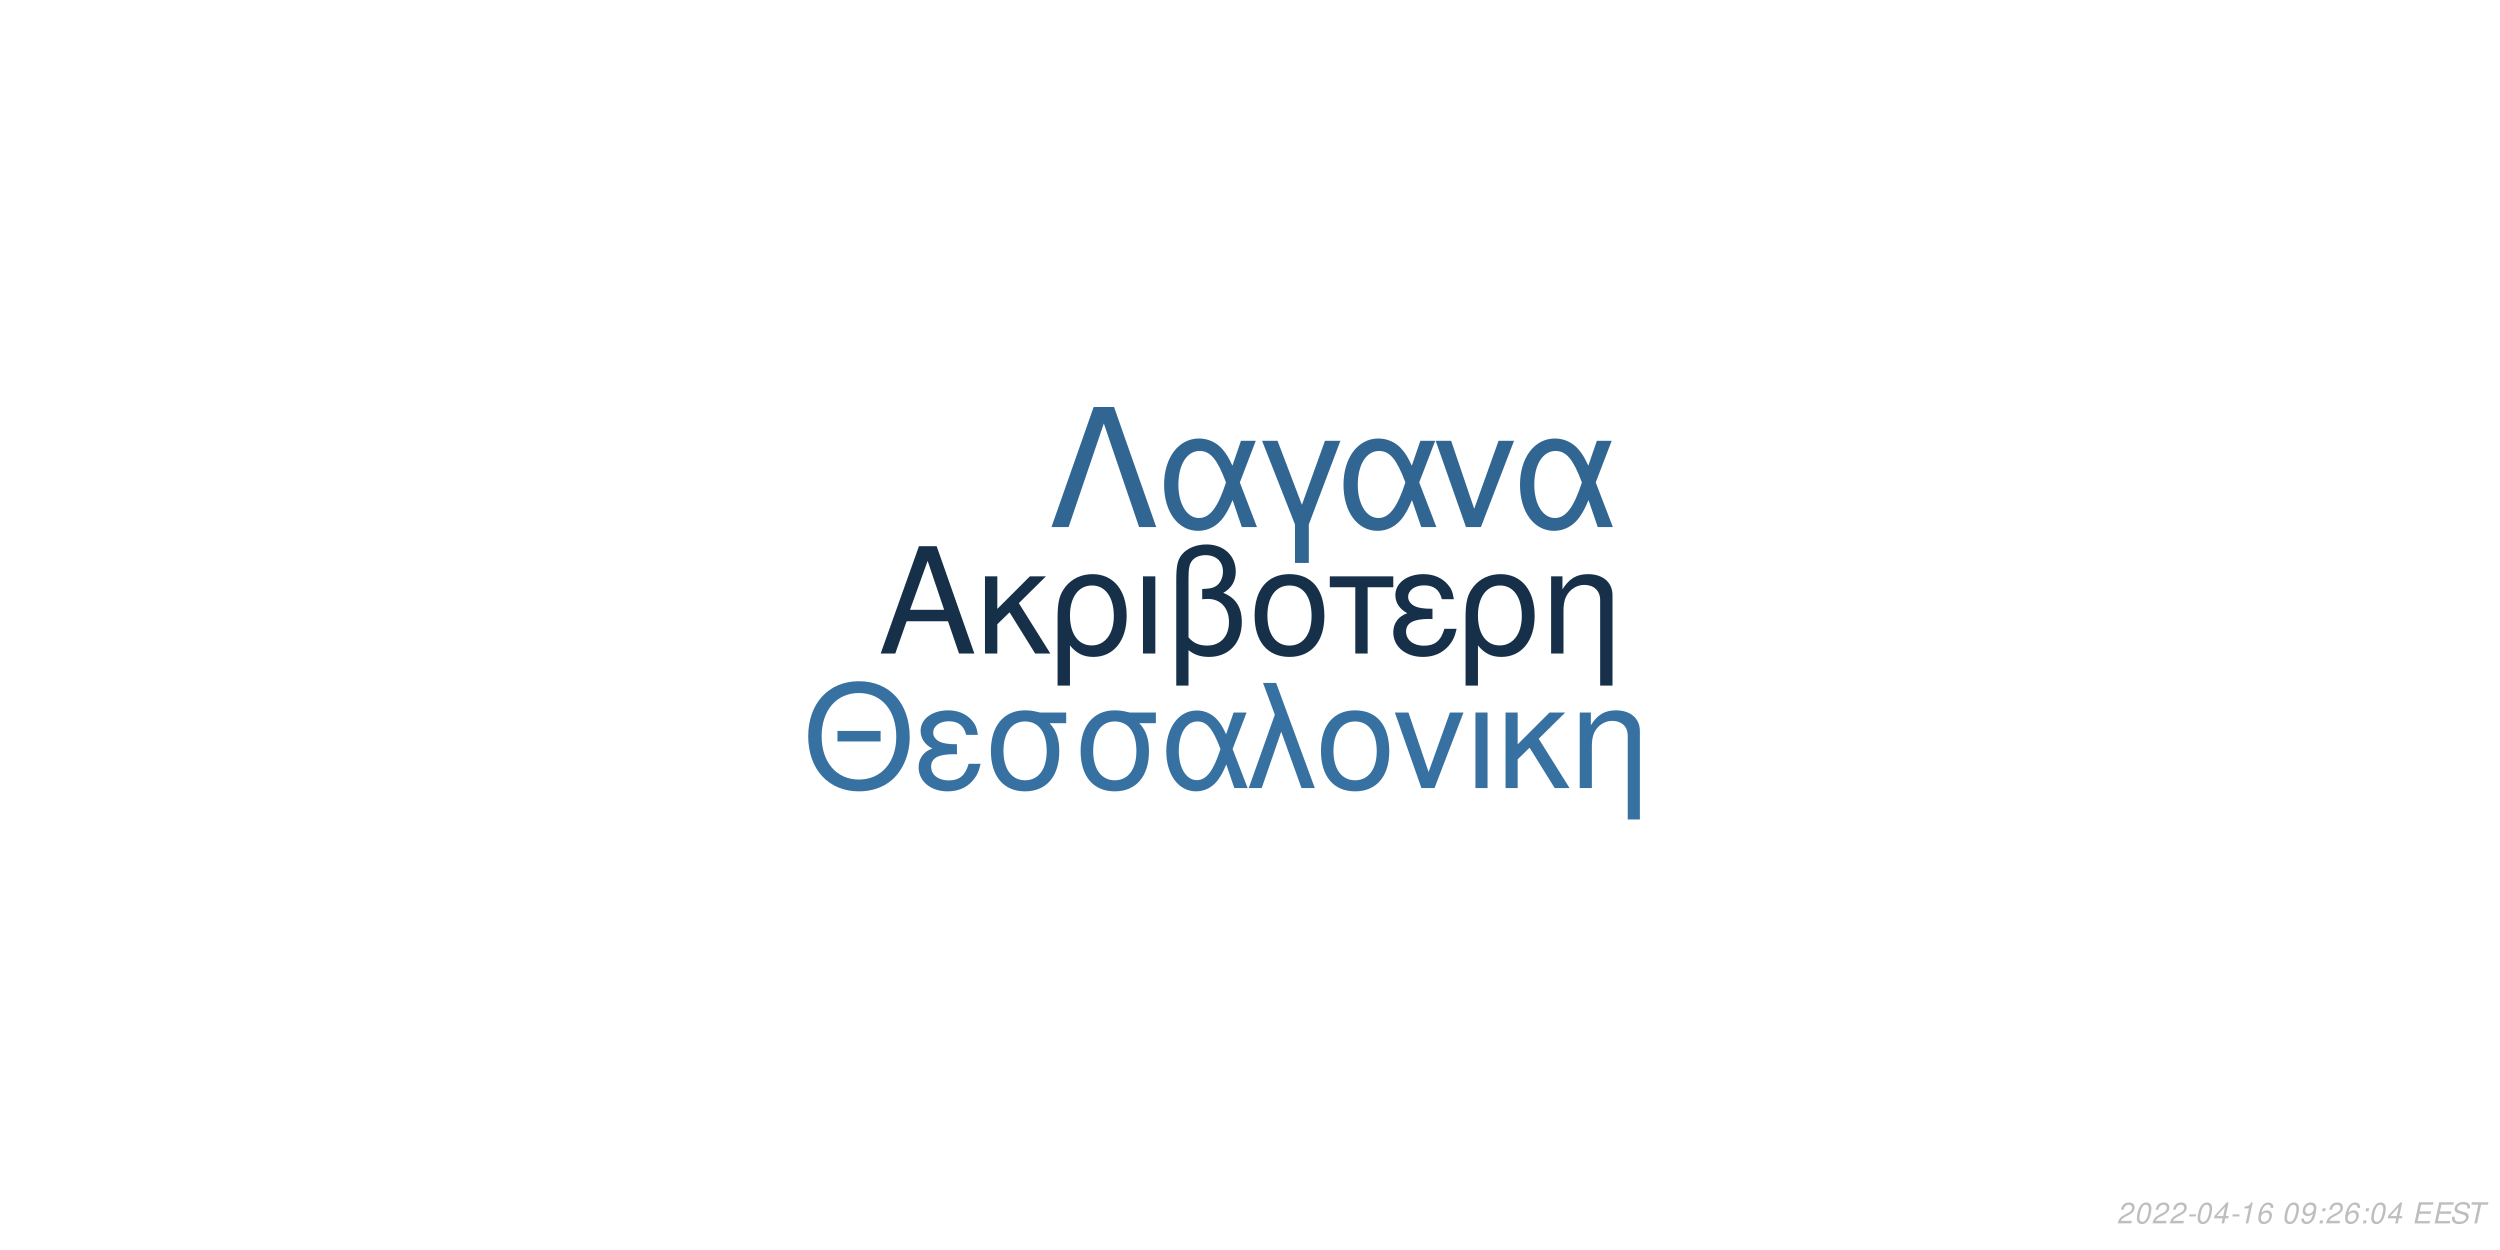
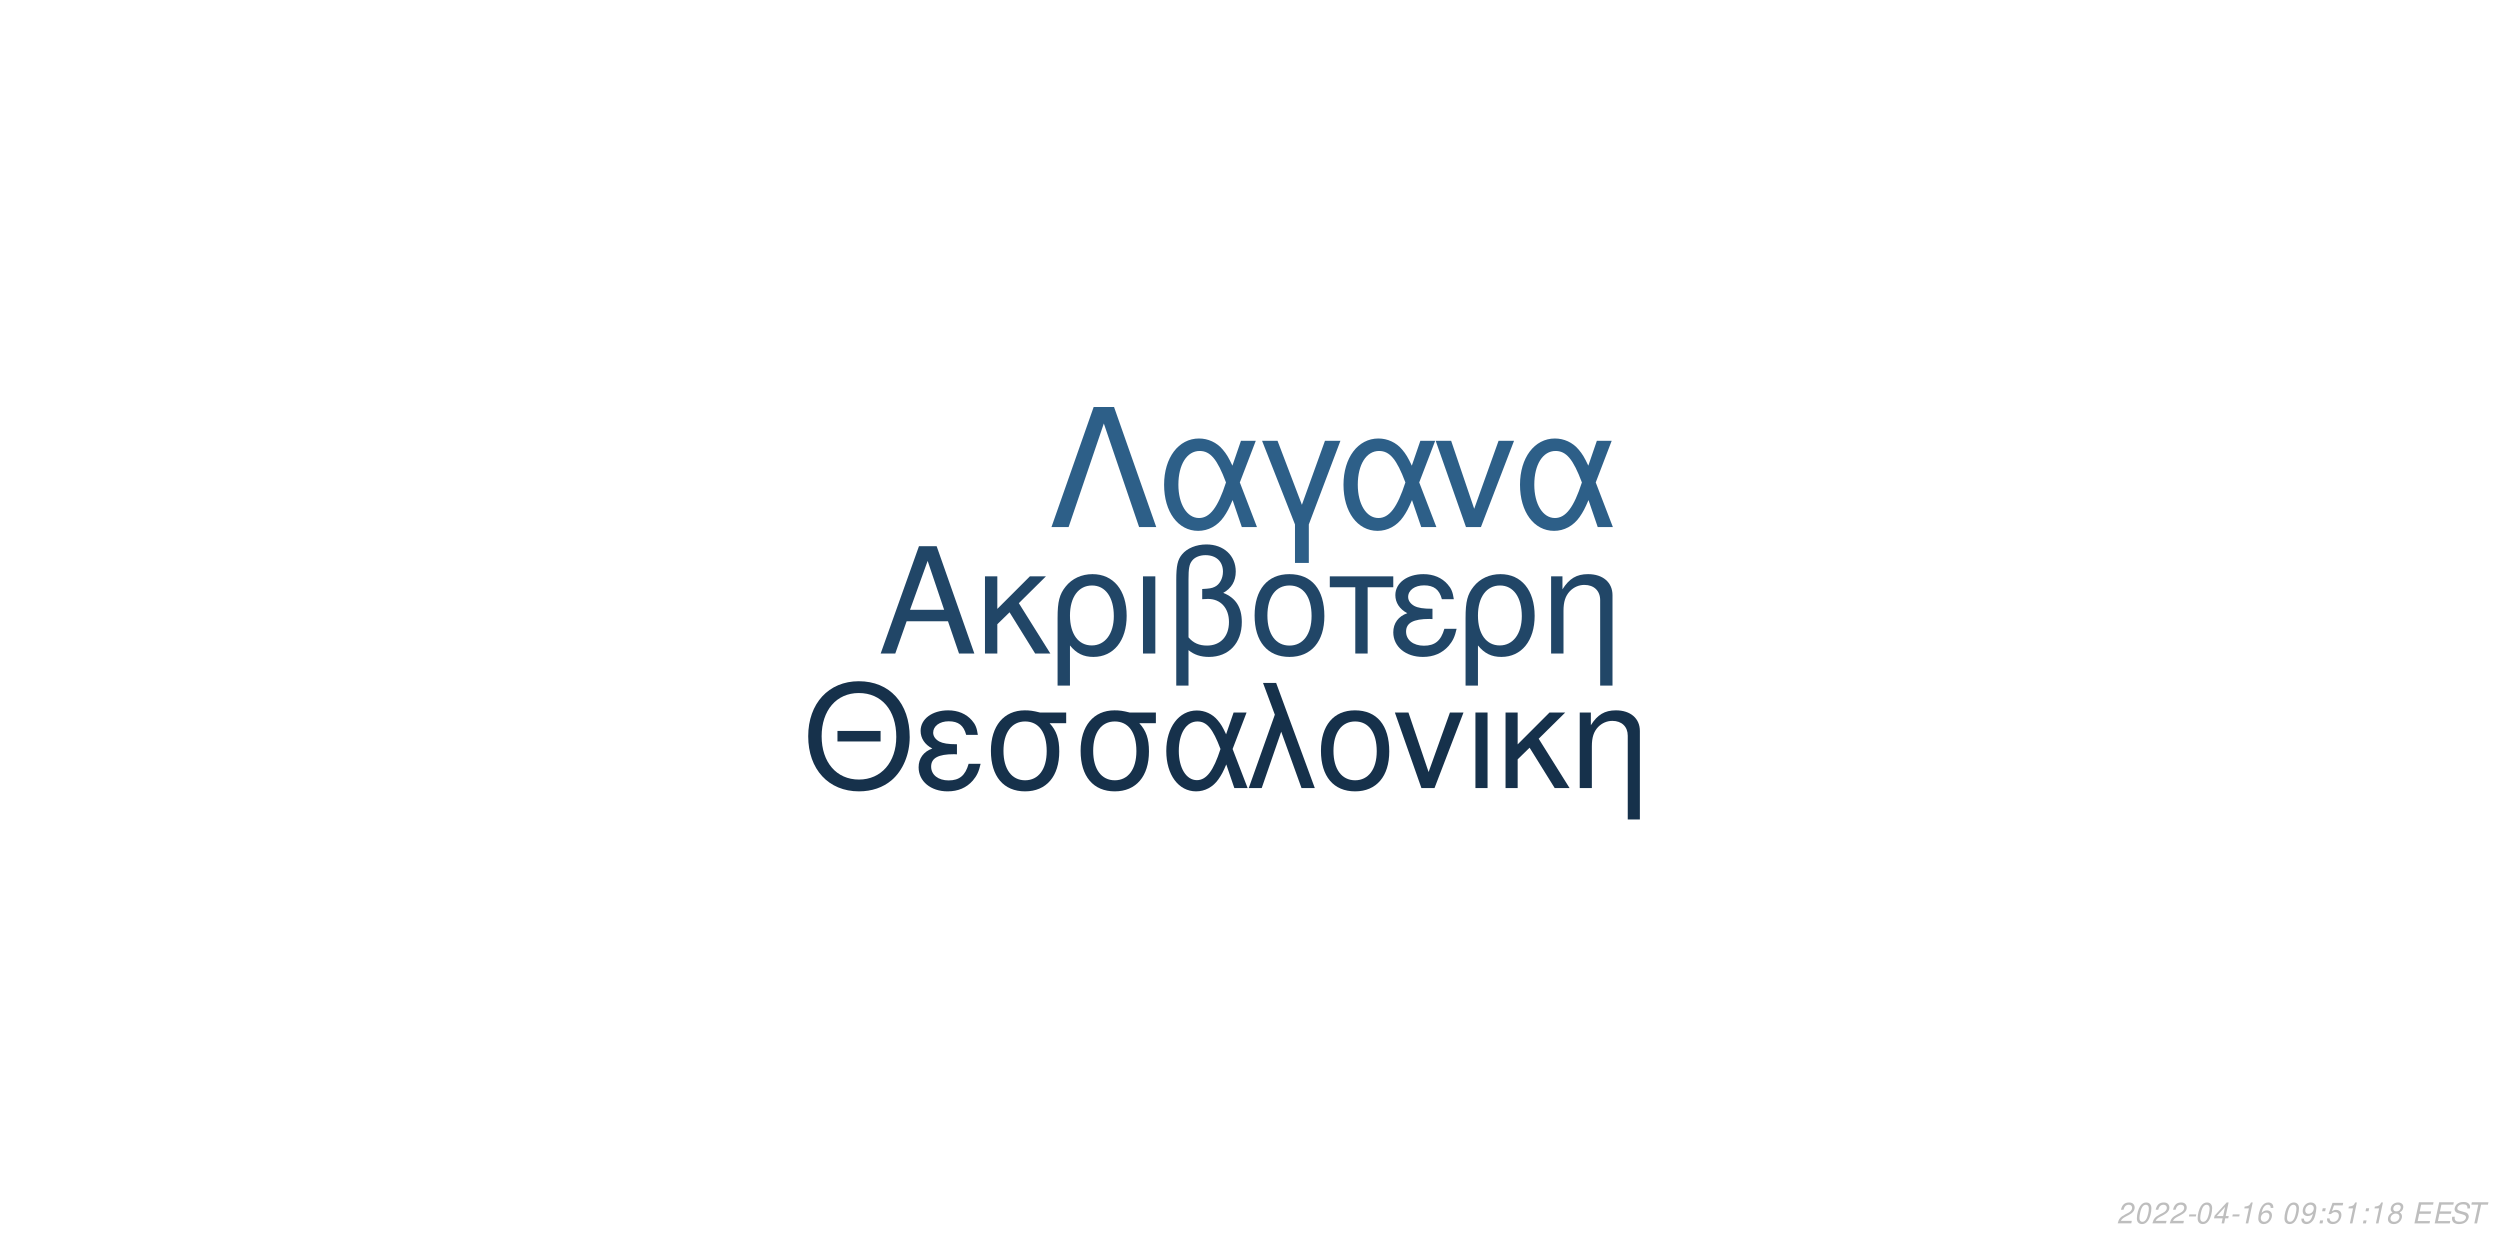
<svg xmlns="http://www.w3.org/2000/svg" xmlns:xlink="http://www.w3.org/1999/xlink" width="864pt" height="432pt" viewBox="0 0 864 432" version="1.1">
  <defs>
    <g>
      <symbol overflow="visible" id="glyph0-0">
        <path style="stroke:none;" d="" />
      </symbol>
      <symbol overflow="visible" id="glyph0-1">
        <path style="stroke:none;" d="M 24.125 -11.141 L 27.938 0 L 33.234 0 L 20.203 -37.094 L 14.094 -37.094 L 0.859 0 L 5.906 0 L 9.828 -11.141 Z M 22.797 -15.109 L 11 -15.109 L 17.094 -32.016 Z M 22.797 -15.109 " />
      </symbol>
      <symbol overflow="visible" id="glyph0-2">
        <path style="stroke:none;" d="M 7.172 -15.422 L 7.172 -26.672 L 2.906 -26.672 L 2.906 0 L 7.172 0 L 7.172 -10.125 L 11.406 -14.25 L 20.25 0 L 25.5 0 L 14.609 -17.406 L 23.969 -26.672 L 18.422 -26.672 Z M 7.172 -15.422 " />
      </symbol>
      <symbol overflow="visible" id="glyph0-3">
        <path style="stroke:none;" d="M 3 11.094 L 7.281 11.094 L 7.281 -2.797 C 9.516 -0.047 11.953 1.172 15.375 1.172 C 22.344 1.172 26.875 -4.422 26.875 -13.031 C 26.875 -21.891 22.297 -27.438 15.062 -27.438 C 11.297 -27.438 7.984 -25.906 5.797 -23.156 C 3.672 -20.516 3 -17.969 3 -12.359 Z M 14.906 -23.516 C 19.547 -23.516 22.438 -19.438 22.438 -12.922 C 22.438 -6.812 19.391 -2.797 14.812 -2.797 C 10.172 -2.797 7.281 -6.766 7.281 -13.125 C 7.281 -19.484 10.234 -23.516 14.906 -23.516 Z M 14.906 -23.516 " />
      </symbol>
      <symbol overflow="visible" id="glyph0-4">
        <path style="stroke:none;" d="M 3.516 0 L 7.781 0 L 7.781 -26.672 L 3.516 -26.672 Z M 3.516 0 " />
      </symbol>
      <symbol overflow="visible" id="glyph0-5">
        <path style="stroke:none;" d="M 4.016 11.094 L 8.25 11.094 L 8.25 -1.172 C 10.172 0.406 12.422 1.172 15.312 1.172 C 22.188 1.172 26.672 -3.609 26.672 -10.891 C 26.672 -15.984 24.578 -19.234 20.25 -20.969 C 23.109 -22.547 24.578 -25.031 24.578 -28.344 C 24.578 -33.844 20.406 -37.703 14.453 -37.703 C 10.938 -37.703 7.734 -36.391 6 -34.25 C 4.484 -32.422 4.016 -30.328 4.016 -25.391 Z M 8.25 -25.656 C 8.25 -29.359 8.5 -30.844 9.469 -32.062 C 10.375 -33.281 12.156 -34 14.094 -34 C 17.812 -34 20.156 -31.812 20.156 -28.297 C 20.156 -25.953 18.984 -23.812 17.297 -23.047 C 16.281 -22.547 15.469 -22.438 12.984 -22.297 L 12.984 -18.781 C 13.734 -18.828 14.344 -18.875 14.969 -18.875 C 19.344 -18.875 22.234 -15.719 22.234 -10.891 C 22.234 -5.906 19.281 -2.75 14.656 -2.75 C 11.953 -2.75 9.922 -3.609 8.25 -5.594 Z M 8.25 -25.656 " />
      </symbol>
      <symbol overflow="visible" id="glyph0-6">
        <path style="stroke:none;" d="M 14.094 -27.438 C 6.562 -27.438 2.094 -22.094 2.094 -13.125 C 2.094 -4.125 6.562 1.172 14.141 1.172 C 21.672 1.172 26.203 -4.172 26.203 -12.922 C 26.203 -22.188 21.828 -27.438 14.094 -27.438 Z M 14.141 -23.516 C 18.938 -23.516 21.781 -19.594 21.781 -12.984 C 21.781 -6.672 18.828 -2.75 14.141 -2.75 C 9.422 -2.75 6.516 -6.672 6.516 -13.125 C 6.516 -19.594 9.422 -23.516 14.141 -23.516 Z M 14.141 -23.516 " />
      </symbol>
      <symbol overflow="visible" id="glyph0-7">
        <path style="stroke:none;" d="M 7.891 0 L 12.156 0 L 12.156 -22.906 L 21.016 -22.906 L 21.016 -26.672 L -0.922 -26.672 L -0.922 -22.906 L 7.891 -22.906 Z M 7.891 0 " />
      </symbol>
      <symbol overflow="visible" id="glyph0-8">
        <path style="stroke:none;" d="M 14.562 -15.469 C 11.344 -15.469 9.562 -15.781 8.297 -16.438 C 6.922 -17.203 6.156 -18.328 6.156 -19.547 C 6.156 -21.891 8.453 -23.562 11.656 -23.562 C 15.062 -23.562 16.953 -22.094 17.812 -18.781 L 21.938 -18.781 C 21.578 -21.266 21.062 -22.5 19.797 -23.922 C 17.812 -26.203 14.906 -27.438 11.453 -27.438 C 5.797 -27.438 1.734 -24.375 1.734 -20.203 C 1.734 -17.609 3.156 -15.375 5.859 -13.938 C 2.797 -12.875 1.016 -10.484 1.016 -7.328 C 1.016 -2.391 5.297 1.172 11.25 1.172 C 14.969 1.172 17.906 -0.109 20.156 -2.641 C 21.578 -4.328 22.297 -5.797 22.906 -8.547 L 18.672 -8.547 C 17.5 -4.422 15.422 -2.703 11.609 -2.703 C 7.938 -2.703 5.438 -4.688 5.438 -7.578 C 5.438 -10.578 7.938 -11.953 13.484 -11.953 C 13.641 -11.953 14.094 -11.953 14.562 -11.906 Z M 14.562 -15.469 " />
      </symbol>
      <symbol overflow="visible" id="glyph0-9">
        <path style="stroke:none;" d="M 3.562 -26.672 L 3.562 0 L 7.844 0 L 7.844 -14.703 C 7.844 -17.906 8.5 -19.891 10.031 -21.531 C 11.406 -22.953 13.188 -23.719 15.062 -23.719 C 18.375 -23.719 20.516 -21.672 20.516 -18.469 L 20.516 11.094 L 24.781 11.094 L 24.781 -20.156 C 24.781 -24.578 21.469 -27.438 16.328 -27.438 C 12.359 -27.438 9.828 -25.906 7.484 -22.188 L 7.484 -26.672 Z M 3.562 -26.672 " />
      </symbol>
      <symbol overflow="visible" id="glyph1-0">
        <path style="stroke:none;" d="" />
      </symbol>
      <symbol overflow="visible" id="glyph1-1">
        <path style="stroke:none;" d="M 26.859 -19.734 L 11.953 -19.734 L 11.953 -16.094 L 26.859 -16.094 Z M 19.328 -36.922 C 8.922 -36.922 1.844 -29.25 1.844 -17.891 C 1.844 -6.484 8.875 1.141 19.391 1.141 C 23.812 1.141 27.703 -0.203 30.641 -2.688 C 34.578 -6.031 36.922 -11.656 36.922 -17.594 C 36.922 -29.297 30 -36.922 19.328 -36.922 Z M 19.328 -32.844 C 27.203 -32.844 32.281 -26.906 32.281 -17.688 C 32.281 -8.922 27.062 -2.938 19.391 -2.938 C 11.609 -2.938 6.484 -8.922 6.484 -17.891 C 6.484 -26.859 11.609 -32.844 19.328 -32.844 Z M 19.328 -32.844 " />
      </symbol>
      <symbol overflow="visible" id="glyph1-2">
        <path style="stroke:none;" d="M 14.25 -15.141 C 11.109 -15.141 9.375 -15.453 8.125 -16.094 C 6.781 -16.844 6.031 -17.938 6.031 -19.141 C 6.031 -21.422 8.266 -23.078 11.406 -23.078 C 14.75 -23.078 16.594 -21.625 17.438 -18.391 L 21.469 -18.391 C 21.125 -20.828 20.625 -22.031 19.391 -23.422 C 17.438 -25.656 14.594 -26.859 11.219 -26.859 C 5.688 -26.859 1.688 -23.875 1.688 -19.781 C 1.688 -17.234 3.094 -15.047 5.734 -13.656 C 2.734 -12.609 1 -10.266 1 -7.172 C 1 -2.344 5.188 1.141 11.016 1.141 C 14.656 1.141 17.547 -0.094 19.734 -2.594 C 21.125 -4.234 21.828 -5.688 22.422 -8.375 L 18.281 -8.375 C 17.141 -4.328 15.094 -2.641 11.359 -2.641 C 7.766 -2.641 5.328 -4.578 5.328 -7.422 C 5.328 -10.359 7.766 -11.703 13.203 -11.703 C 13.359 -11.703 13.797 -11.703 14.25 -11.656 Z M 14.25 -15.141 " />
      </symbol>
      <symbol overflow="visible" id="glyph1-3">
        <path style="stroke:none;" d="M 29 -26.109 L 19.938 -26.109 C 17.594 -26.703 16.438 -26.859 14.703 -26.859 C 7.469 -26.859 2.984 -21.469 2.984 -12.859 C 2.984 -4.031 7.375 1.141 14.797 1.141 C 22.172 1.141 26.609 -4.078 26.609 -12.656 C 26.609 -17.047 25.656 -19.828 23.266 -22.422 L 29 -22.422 Z M 14.797 -23.016 C 19.531 -23.016 22.266 -19.234 22.266 -12.75 C 22.266 -6.531 19.438 -2.688 14.797 -2.688 C 10.172 -2.688 7.328 -6.531 7.328 -12.859 C 7.328 -19.188 10.172 -23.016 14.797 -23.016 Z M 14.797 -23.016 " />
      </symbol>
      <symbol overflow="visible" id="glyph1-4">
        <path style="stroke:none;" d="M 29.344 -26.109 L 24.859 -26.109 L 22.266 -18.578 C 21.125 -21.031 20.484 -22.125 19.328 -23.469 C 17.547 -25.609 14.906 -26.812 12.156 -26.812 C 5.984 -26.812 1.594 -20.984 1.594 -12.812 C 1.594 -4.578 5.828 1.141 11.906 1.141 C 14.953 1.141 17.734 -0.344 19.625 -3.047 C 20.672 -4.531 21.281 -5.688 22.328 -8.172 L 25.109 0 L 29.703 0 L 24.516 -13.5 Z M 20.328 -13.5 C 17.891 -5.922 15.453 -2.734 12.156 -2.734 C 8.516 -2.734 5.922 -6.922 5.922 -12.812 C 5.922 -18.938 8.516 -23.016 12.359 -23.016 C 15.594 -23.016 17.688 -20.531 20.328 -13.5 Z M 20.328 -13.5 " />
      </symbol>
      <symbol overflow="visible" id="glyph1-5">
        <path style="stroke:none;" d="M 1.094 0 L 5.578 0 L 12.312 -19.484 L 19.328 0 L 23.922 0 L 10.562 -36.328 L 6.031 -36.328 L 10.109 -25.359 Z M 1.094 0 " />
      </symbol>
      <symbol overflow="visible" id="glyph1-6">
        <path style="stroke:none;" d="M 13.797 -26.859 C 6.422 -26.859 2.047 -21.625 2.047 -12.859 C 2.047 -4.031 6.422 1.141 13.859 1.141 C 21.234 1.141 25.656 -4.078 25.656 -12.656 C 25.656 -21.719 21.375 -26.859 13.797 -26.859 Z M 13.859 -23.016 C 18.531 -23.016 21.328 -19.188 21.328 -12.703 C 21.328 -6.531 18.438 -2.688 13.859 -2.688 C 9.219 -2.688 6.375 -6.531 6.375 -12.859 C 6.375 -19.188 9.219 -23.016 13.859 -23.016 Z M 13.859 -23.016 " />
      </symbol>
      <symbol overflow="visible" id="glyph1-7">
        <path style="stroke:none;" d="M 14.297 0 L 24.312 -26.109 L 19.625 -26.109 L 12.25 -5.531 L 5.281 -26.109 L 0.594 -26.109 L 9.766 0 Z M 14.297 0 " />
      </symbol>
      <symbol overflow="visible" id="glyph1-8">
        <path style="stroke:none;" d="M 3.438 0 L 7.625 0 L 7.625 -26.109 L 3.438 -26.109 Z M 3.438 0 " />
      </symbol>
      <symbol overflow="visible" id="glyph1-9">
        <path style="stroke:none;" d="M 7.031 -15.094 L 7.031 -26.109 L 2.844 -26.109 L 2.844 0 L 7.031 0 L 7.031 -9.922 L 11.156 -13.953 L 19.828 0 L 24.969 0 L 14.297 -17.047 L 23.469 -26.109 L 18.031 -26.109 Z M 7.031 -15.094 " />
      </symbol>
      <symbol overflow="visible" id="glyph1-10">
        <path style="stroke:none;" d="M 3.484 -26.109 L 3.484 0 L 7.672 0 L 7.672 -14.406 C 7.672 -17.547 8.328 -19.484 9.812 -21.078 C 11.156 -22.469 12.906 -23.219 14.75 -23.219 C 17.984 -23.219 20.078 -21.234 20.078 -18.094 L 20.078 10.859 L 24.266 10.859 L 24.266 -19.734 C 24.266 -24.062 21.031 -26.859 16 -26.859 C 12.109 -26.859 9.609 -25.359 7.328 -21.719 L 7.328 -26.109 Z M 3.484 -26.109 " />
      </symbol>
      <symbol overflow="visible" id="glyph2-0">
        <path style="stroke:none;" d="" />
      </symbol>
      <symbol overflow="visible" id="glyph2-1">
        <path style="stroke:none;" d="M 22.531 -41.484 L 15.484 -41.484 L 0.906 0 L 6.828 0 L 19 -35.797 L 31.188 0 L 37.109 0 Z M 22.531 -41.484 " />
      </symbol>
      <symbol overflow="visible" id="glyph2-2">
        <path style="stroke:none;" d="M 33.516 -29.812 L 28.391 -29.812 L 25.438 -21.219 C 24.125 -24.016 23.391 -25.266 22.078 -26.797 C 20.031 -29.25 17.016 -30.609 13.891 -30.609 C 6.828 -30.609 1.828 -23.953 1.828 -14.625 C 1.828 -5.234 6.656 1.312 13.594 1.312 C 17.078 1.312 20.266 -0.391 22.422 -3.469 C 23.609 -5.172 24.297 -6.484 25.5 -9.328 L 28.688 0 L 33.922 0 L 28 -15.422 Z M 23.219 -15.422 C 20.422 -6.766 17.641 -3.125 13.891 -3.125 C 9.734 -3.125 6.766 -7.906 6.766 -14.625 C 6.766 -21.625 9.734 -26.297 14.109 -26.297 C 17.812 -26.297 20.203 -23.453 23.219 -15.422 Z M 23.219 -15.422 " />
      </symbol>
      <symbol overflow="visible" id="glyph2-3">
        <path style="stroke:none;" d="M 12.062 12.406 L 16.844 12.406 L 16.844 -0.906 L 27.766 -29.812 L 22.422 -29.812 L 14.453 -7.688 L 6.031 -29.812 L 0.688 -29.812 L 12.062 -0.906 Z M 12.062 12.406 " />
      </symbol>
      <symbol overflow="visible" id="glyph2-4">
        <path style="stroke:none;" d="M 16.328 0 L 27.766 -29.812 L 22.422 -29.812 L 14 -6.312 L 6.031 -29.812 L 0.688 -29.812 L 11.156 0 Z M 16.328 0 " />
      </symbol>
      <symbol overflow="visible" id="glyph3-0">
        <path style="stroke:none;" d="" />
      </symbol>
      <symbol overflow="visible" id="glyph3-1">
        <path style="stroke:none;" d="M 5.234 -0.875 L 1.469 -0.875 C 1.641 -1.375 2.203 -1.891 3.109 -2.344 L 4.234 -2.938 C 5.562 -3.625 6.219 -4.469 6.219 -5.484 C 6.219 -5.938 6.062 -6.359 5.797 -6.656 C 5.469 -7.047 4.984 -7.234 4.312 -7.234 C 2.766 -7.234 1.891 -6.453 1.484 -4.734 L 2.375 -4.734 C 2.484 -5.188 2.609 -5.484 2.797 -5.75 C 3.094 -6.203 3.609 -6.453 4.188 -6.453 C 4.891 -6.453 5.344 -6.031 5.344 -5.375 C 5.344 -4.703 4.859 -4.094 4.016 -3.656 L 2.984 -3.125 C 1.234 -2.188 0.797 -1.656 0.344 -0.016 L 5.047 -0.016 Z M 5.234 -0.875 " />
      </symbol>
      <symbol overflow="visible" id="glyph3-2">
        <path style="stroke:none;" d="M 4.203 -7.234 C 3.375 -7.234 2.688 -6.812 2.125 -5.984 C 1.484 -5.047 0.984 -3.188 0.984 -1.734 C 0.984 -1.109 1.172 -0.562 1.484 -0.266 C 1.797 0.047 2.281 0.234 2.766 0.234 C 3.625 0.234 4.281 -0.156 4.859 -1.016 C 5.516 -1.953 6 -3.797 6 -5.266 C 6 -6.5 5.328 -7.234 4.203 -7.234 Z M 4.094 -6.453 C 4.734 -6.453 5.125 -5.984 5.125 -5.156 C 5.125 -4.203 4.781 -2.625 4.406 -1.812 C 3.984 -0.938 3.516 -0.547 2.875 -0.547 C 2.25 -0.547 1.875 -1.031 1.875 -1.828 C 1.875 -2.797 2.203 -4.344 2.594 -5.203 C 2.984 -6.047 3.453 -6.453 4.094 -6.453 Z M 4.094 -6.453 " />
      </symbol>
      <symbol overflow="visible" id="glyph3-3">
        <path style="stroke:none;" d="M 3.516 -3.125 L 1.125 -3.125 L 0.969 -2.406 L 3.359 -2.406 Z M 3.516 -3.125 " />
      </symbol>
      <symbol overflow="visible" id="glyph3-4">
        <path style="stroke:none;" d="M 3.625 -1.75 L 3.266 0 L 4.141 0 L 4.516 -1.75 L 5.562 -1.75 L 5.734 -2.531 L 4.688 -2.531 L 5.688 -7.234 L 5.016 -7.234 L 0.844 -2.672 L 0.641 -1.75 Z M 3.797 -2.531 L 1.594 -2.531 L 4.469 -5.703 Z M 3.797 -2.531 " />
      </symbol>
      <symbol overflow="visible" id="glyph3-5">
        <path style="stroke:none;" d="M 3.703 -5.188 L 2.594 0 L 3.469 0 L 5.016 -7.234 L 4.438 -7.234 C 3.906 -6.156 3.688 -6.016 2.234 -5.812 L 2.109 -5.188 Z M 3.703 -5.188 " />
      </symbol>
      <symbol overflow="visible" id="glyph3-6">
        <path style="stroke:none;" d="M 6.125 -5.344 L 6.141 -5.625 C 6.141 -6.609 5.453 -7.234 4.391 -7.234 C 3.438 -7.234 2.641 -6.719 2.016 -5.703 C 1.422 -4.781 0.938 -2.953 0.938 -1.688 C 0.938 -0.516 1.688 0.234 2.859 0.234 C 3.703 0.234 4.438 -0.156 5 -0.875 C 5.406 -1.422 5.672 -2.156 5.672 -2.766 C 5.672 -3.812 4.969 -4.5 3.906 -4.5 C 3.234 -4.5 2.672 -4.234 2.094 -3.625 C 2.406 -5.375 3.234 -6.453 4.25 -6.453 C 4.703 -6.453 5.062 -6.234 5.172 -5.844 C 5.203 -5.719 5.234 -5.578 5.25 -5.344 Z M 3.656 -3.734 C 4.344 -3.734 4.797 -3.281 4.797 -2.625 C 4.797 -1.469 3.984 -0.547 2.984 -0.547 C 2.297 -0.547 1.812 -1.047 1.812 -1.766 C 1.812 -2.859 2.625 -3.734 3.656 -3.734 Z M 3.656 -3.734 " />
      </symbol>
      <symbol overflow="visible" id="glyph3-7">
        <path style="stroke:none;" d="" />
      </symbol>
      <symbol overflow="visible" id="glyph3-8">
        <path style="stroke:none;" d="M 0.844 -1.656 C 0.844 -1.547 0.844 -1.438 0.844 -1.375 C 0.844 -0.406 1.531 0.234 2.578 0.234 C 3.203 0.234 3.766 0.016 4.297 -0.438 C 4.938 -1 5.312 -1.656 5.594 -2.719 C 5.844 -3.672 6.016 -4.766 6.016 -5.375 C 6.016 -5.844 5.844 -6.328 5.547 -6.656 C 5.203 -7.031 4.703 -7.234 4.062 -7.234 C 2.516 -7.234 1.297 -5.938 1.297 -4.266 C 1.297 -3.203 1.984 -2.547 3.047 -2.547 C 3.484 -2.547 3.953 -2.672 4.281 -2.891 C 4.406 -2.984 4.547 -3.078 4.828 -3.344 C 4.438 -1.484 3.703 -0.547 2.703 -0.547 C 2.109 -0.547 1.719 -0.938 1.719 -1.547 L 1.719 -1.656 Z M 3.953 -6.453 C 4.625 -6.453 5.141 -5.953 5.141 -5.281 C 5.141 -4.188 4.312 -3.312 3.297 -3.312 C 2.594 -3.312 2.172 -3.734 2.172 -4.453 C 2.172 -5.562 2.984 -6.453 3.953 -6.453 Z M 3.953 -6.453 " />
      </symbol>
      <symbol overflow="visible" id="glyph3-9">
        <path style="stroke:none;" d="M 2.359 -1.031 L 1.312 -1.031 L 1.094 0 L 2.141 0 Z M 3.266 -5.234 L 2.219 -5.234 L 2 -4.203 L 3.047 -4.203 Z M 3.266 -5.234 " />
      </symbol>
      <symbol overflow="visible" id="glyph3-10">
+         <path style="stroke:none;" d="M 6.297 -7.094 L 2.594 -7.094 L 1.234 -3.234 L 2.047 -3.234 C 2.656 -3.766 2.938 -3.906 3.531 -3.906 C 4.328 -3.906 4.797 -3.453 4.797 -2.688 C 4.797 -1.438 3.969 -0.547 2.828 -0.547 C 2.031 -0.547 1.609 -0.938 1.578 -1.734 L 0.703 -1.734 L 0.703 -1.516 C 0.703 -0.938 0.844 -0.547 1.188 -0.266 C 1.562 0.062 2.078 0.234 2.703 0.234 C 3.656 0.234 4.391 -0.156 4.984 -0.922 C 5.422 -1.5 5.672 -2.234 5.672 -2.953 C 5.672 -4 4.938 -4.672 3.812 -4.672 C 3.328 -4.672 2.906 -4.547 2.406 -4.234 L 3.109 -6.219 L 6.109 -6.219 Z M 6.297 -7.094 " />
+       </symbol>
+       <symbol overflow="visible" id="glyph3-11">
+         <path style="stroke:none;" d="M 4.766 -3.797 C 5.078 -3.969 5.234 -4.078 5.438 -4.234 C 5.812 -4.594 6.062 -5.172 6.062 -5.734 C 6.062 -6.625 5.344 -7.234 4.266 -7.234 C 2.812 -7.234 1.703 -6.219 1.703 -4.875 C 1.703 -4.406 1.875 -4.125 2.359 -3.812 C 1.297 -3.312 0.75 -2.516 0.75 -1.469 C 0.75 -0.438 1.547 0.234 2.812 0.234 C 3.656 0.234 4.359 -0.094 4.938 -0.734 C 5.359 -1.234 5.609 -1.859 5.609 -2.438 C 5.609 -3.047 5.312 -3.516 4.766 -3.797 Z M 4.109 -6.453 C 4.797 -6.453 5.188 -6.125 5.188 -5.578 C 5.188 -5.266 5.062 -4.922 4.859 -4.672 C 4.562 -4.312 4.188 -4.156 3.656 -4.156 C 2.984 -4.156 2.594 -4.453 2.594 -4.984 C 2.594 -5.859 3.203 -6.453 4.109 -6.453 Z M 3.453 -3.406 C 4.234 -3.406 4.734 -2.984 4.734 -2.312 C 4.734 -1.312 3.922 -0.547 2.875 -0.547 C 2.125 -0.547 1.625 -0.969 1.625 -1.625 C 1.625 -2.609 2.438 -3.406 3.453 -3.406 Z M 3.453 -3.406 " />
+       </symbol>
+       <symbol overflow="visible" id="glyph3-12">
        <path style="stroke:none;" d="M 2.547 -3.312 L 6.5 -3.312 L 6.688 -4.141 L 2.719 -4.141 L 3.219 -6.469 L 7.344 -6.469 L 7.516 -7.297 L 2.453 -7.297 L 0.906 0 L 6.125 0 L 6.297 -0.812 L 2.016 -0.812 Z M 2.547 -3.312 " />
      </symbol>
-       <symbol overflow="visible" id="glyph3-11">
+       <symbol overflow="visible" id="glyph3-13">
        <path style="stroke:none;" d="M 7.062 -5.156 C 7.125 -5.438 7.141 -5.562 7.141 -5.703 C 7.141 -6.156 6.938 -6.594 6.594 -6.891 C 6.188 -7.25 5.656 -7.406 4.875 -7.406 C 3.844 -7.406 3.047 -7.125 2.5 -6.562 C 2.094 -6.141 1.781 -5.438 1.781 -4.922 C 1.781 -4.297 2.219 -3.766 2.891 -3.562 L 4.594 -3.094 C 5.406 -2.859 5.734 -2.578 5.734 -2.094 C 5.734 -1.781 5.547 -1.406 5.266 -1.141 C 4.844 -0.766 4.266 -0.578 3.453 -0.578 C 2.328 -0.578 1.812 -0.984 1.812 -1.906 C 1.812 -2.047 1.812 -2.125 1.844 -2.312 L 0.984 -2.312 C 0.906 -2.062 0.891 -1.906 0.891 -1.688 C 0.891 -0.484 1.797 0.234 3.297 0.234 C 4.359 0.234 5.234 -0.062 5.812 -0.609 C 6.344 -1.078 6.688 -1.797 6.688 -2.375 C 6.688 -2.641 6.609 -2.906 6.453 -3.156 C 6.234 -3.5 5.938 -3.703 5.469 -3.828 L 3.75 -4.312 C 2.984 -4.547 2.734 -4.734 2.734 -5.188 C 2.734 -5.547 2.875 -5.844 3.188 -6.109 C 3.547 -6.438 4.031 -6.594 4.703 -6.594 C 5.266 -6.594 5.688 -6.484 5.906 -6.297 C 6.094 -6.125 6.219 -5.797 6.219 -5.516 C 6.219 -5.422 6.203 -5.344 6.188 -5.156 Z M 7.062 -5.156 " />
      </symbol>
-       <symbol overflow="visible" id="glyph3-12">
+       <symbol overflow="visible" id="glyph3-14">
        <path style="stroke:none;" d="M 4.938 -6.469 L 7.312 -6.469 L 7.484 -7.297 L 1.75 -7.297 L 1.578 -6.469 L 3.984 -6.469 L 2.609 0 L 3.547 0 Z M 4.938 -6.469 " />
      </symbol>
    </g>
  </defs>
  <g id="surface1">
    <rect x="0" y="0" width="864" height="432" style="fill:rgb(100%,100%,100%);fill-opacity:1;stroke:none;" />
-     <g style="fill:rgb(8.627%,18.824%,29.02%);fill-opacity:1;">
+     <g style="fill:rgb(12.941%,27.451%,40.392%);fill-opacity:1;">
      <use xlink:href="#glyph0-1" x="303.5" y="225.861" />
      <use xlink:href="#glyph0-2" x="337.5" y="225.861" />
      <use xlink:href="#glyph0-3" x="362.5" y="225.861" />
      <use xlink:href="#glyph0-4" x="391.5" y="225.861" />
      <use xlink:href="#glyph0-5" x="402.5" y="225.861" />
      <use xlink:href="#glyph0-6" x="431.5" y="225.861" />
      <use xlink:href="#glyph0-7" x="460.5" y="225.861" />
      <use xlink:href="#glyph0-8" x="480.5" y="225.861" />
      <use xlink:href="#glyph0-3" x="503.5" y="225.861" />
      <use xlink:href="#glyph0-9" x="532.5" y="225.861" />
    </g>
-     <g style="fill:rgb(21.176%,44.314%,63.137%);fill-opacity:1;">
+     <g style="fill:rgb(8.627%,19.216%,29.412%);fill-opacity:1;">
      <use xlink:href="#glyph1-1" x="277.473" y="272.354" />
      <use xlink:href="#glyph1-2" x="316.473" y="272.354" />
      <use xlink:href="#glyph1-3" x="339.473" y="272.354" />
      <use xlink:href="#glyph1-3" x="370.473" y="272.354" />
      <use xlink:href="#glyph1-4" x="401.473" y="272.354" />
      <use xlink:href="#glyph1-5" x="430.473" y="272.354" />
      <use xlink:href="#glyph1-6" x="454.473" y="272.354" />
      <use xlink:href="#glyph1-7" x="481.473" y="272.354" />
      <use xlink:href="#glyph1-8" x="506.473" y="272.354" />
      <use xlink:href="#glyph1-9" x="517.473" y="272.354" />
      <use xlink:href="#glyph1-10" x="542.473" y="272.354" />
    </g>
-     <g style="fill:rgb(19.216%,40%,57.647%);fill-opacity:1;">
+     <g style="fill:rgb(17.647%,37.255%,53.333%);fill-opacity:1;">
      <use xlink:href="#glyph2-1" x="362.484" y="182.152" />
      <use xlink:href="#glyph2-2" x="400.484" y="182.152" />
      <use xlink:href="#glyph2-3" x="435.484" y="182.152" />
      <use xlink:href="#glyph2-2" x="462.484" y="182.152" />
      <use xlink:href="#glyph2-4" x="495.484" y="182.152" />
      <use xlink:href="#glyph2-2" x="523.484" y="182.152" />
    </g>
    <g style="fill:rgb(74.51%,74.51%,74.51%);fill-opacity:1;">
      <use xlink:href="#glyph3-1" x="731.52" y="422.81" />
      <use xlink:href="#glyph3-2" x="737.52" y="422.81" />
      <use xlink:href="#glyph3-1" x="743.52" y="422.81" />
      <use xlink:href="#glyph3-1" x="749.52" y="422.81" />
      <use xlink:href="#glyph3-3" x="755.52" y="422.81" />
      <use xlink:href="#glyph3-2" x="758.52" y="422.81" />
      <use xlink:href="#glyph3-4" x="764.52" y="422.81" />
      <use xlink:href="#glyph3-3" x="770.52" y="422.81" />
      <use xlink:href="#glyph3-5" x="773.52" y="422.81" />
      <use xlink:href="#glyph3-6" x="779.52" y="422.81" />
      <use xlink:href="#glyph3-7" x="785.52" y="422.81" />
      <use xlink:href="#glyph3-2" x="788.52" y="422.81" />
      <use xlink:href="#glyph3-8" x="794.52" y="422.81" />
      <use xlink:href="#glyph3-9" x="800.52" y="422.81" />
-       <use xlink:href="#glyph3-1" x="803.52" y="422.81" />
-       <use xlink:href="#glyph3-6" x="809.52" y="422.81" />
+       <use xlink:href="#glyph3-10" x="803.52" y="422.81" />
+       <use xlink:href="#glyph3-5" x="809.52" y="422.81" />
      <use xlink:href="#glyph3-9" x="815.52" y="422.81" />
-       <use xlink:href="#glyph3-2" x="818.52" y="422.81" />
-       <use xlink:href="#glyph3-4" x="824.52" y="422.81" />
+       <use xlink:href="#glyph3-5" x="818.52" y="422.81" />
+       <use xlink:href="#glyph3-11" x="824.52" y="422.81" />
      <use xlink:href="#glyph3-7" x="830.52" y="422.81" />
-       <use xlink:href="#glyph3-10" x="833.52" y="422.81" />
-       <use xlink:href="#glyph3-10" x="840.52" y="422.81" />
-       <use xlink:href="#glyph3-11" x="846.52" y="422.81" />
-       <use xlink:href="#glyph3-12" x="852.52" y="422.81" />
+       <use xlink:href="#glyph3-12" x="833.52" y="422.81" />
+       <use xlink:href="#glyph3-12" x="840.52" y="422.81" />
+       <use xlink:href="#glyph3-13" x="846.52" y="422.81" />
+       <use xlink:href="#glyph3-14" x="852.52" y="422.81" />
    </g>
  </g>
</svg>
